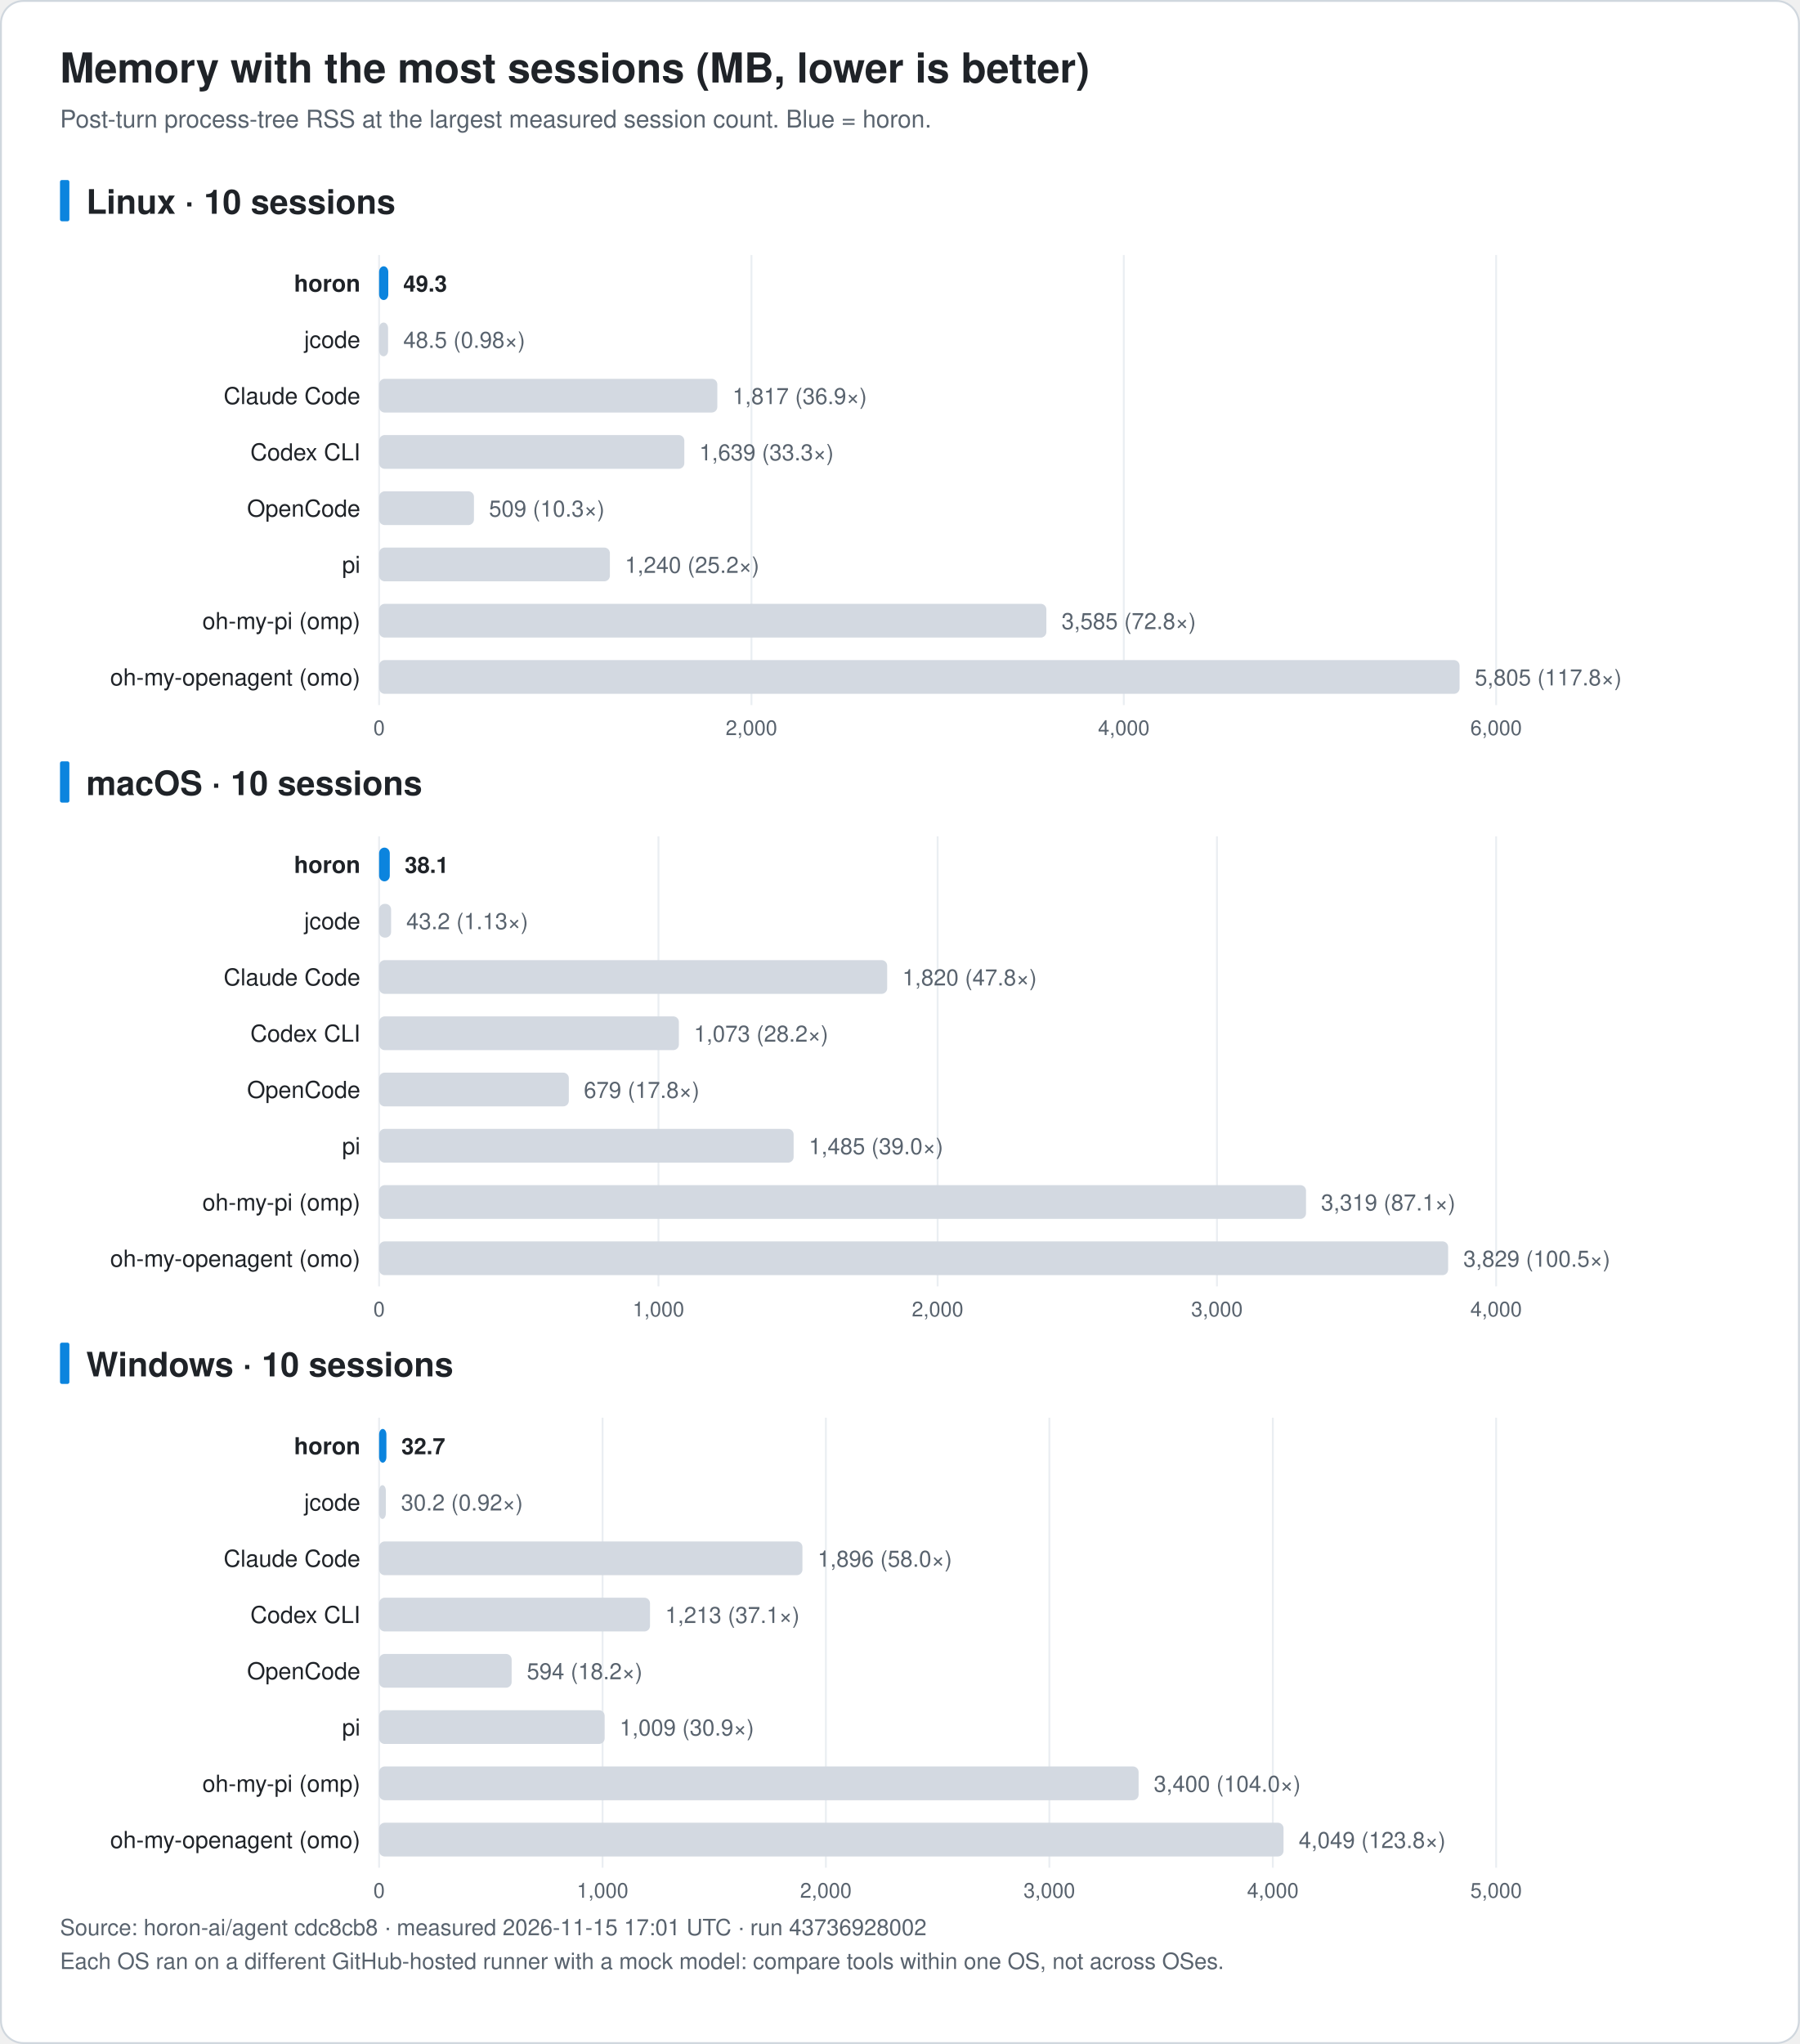
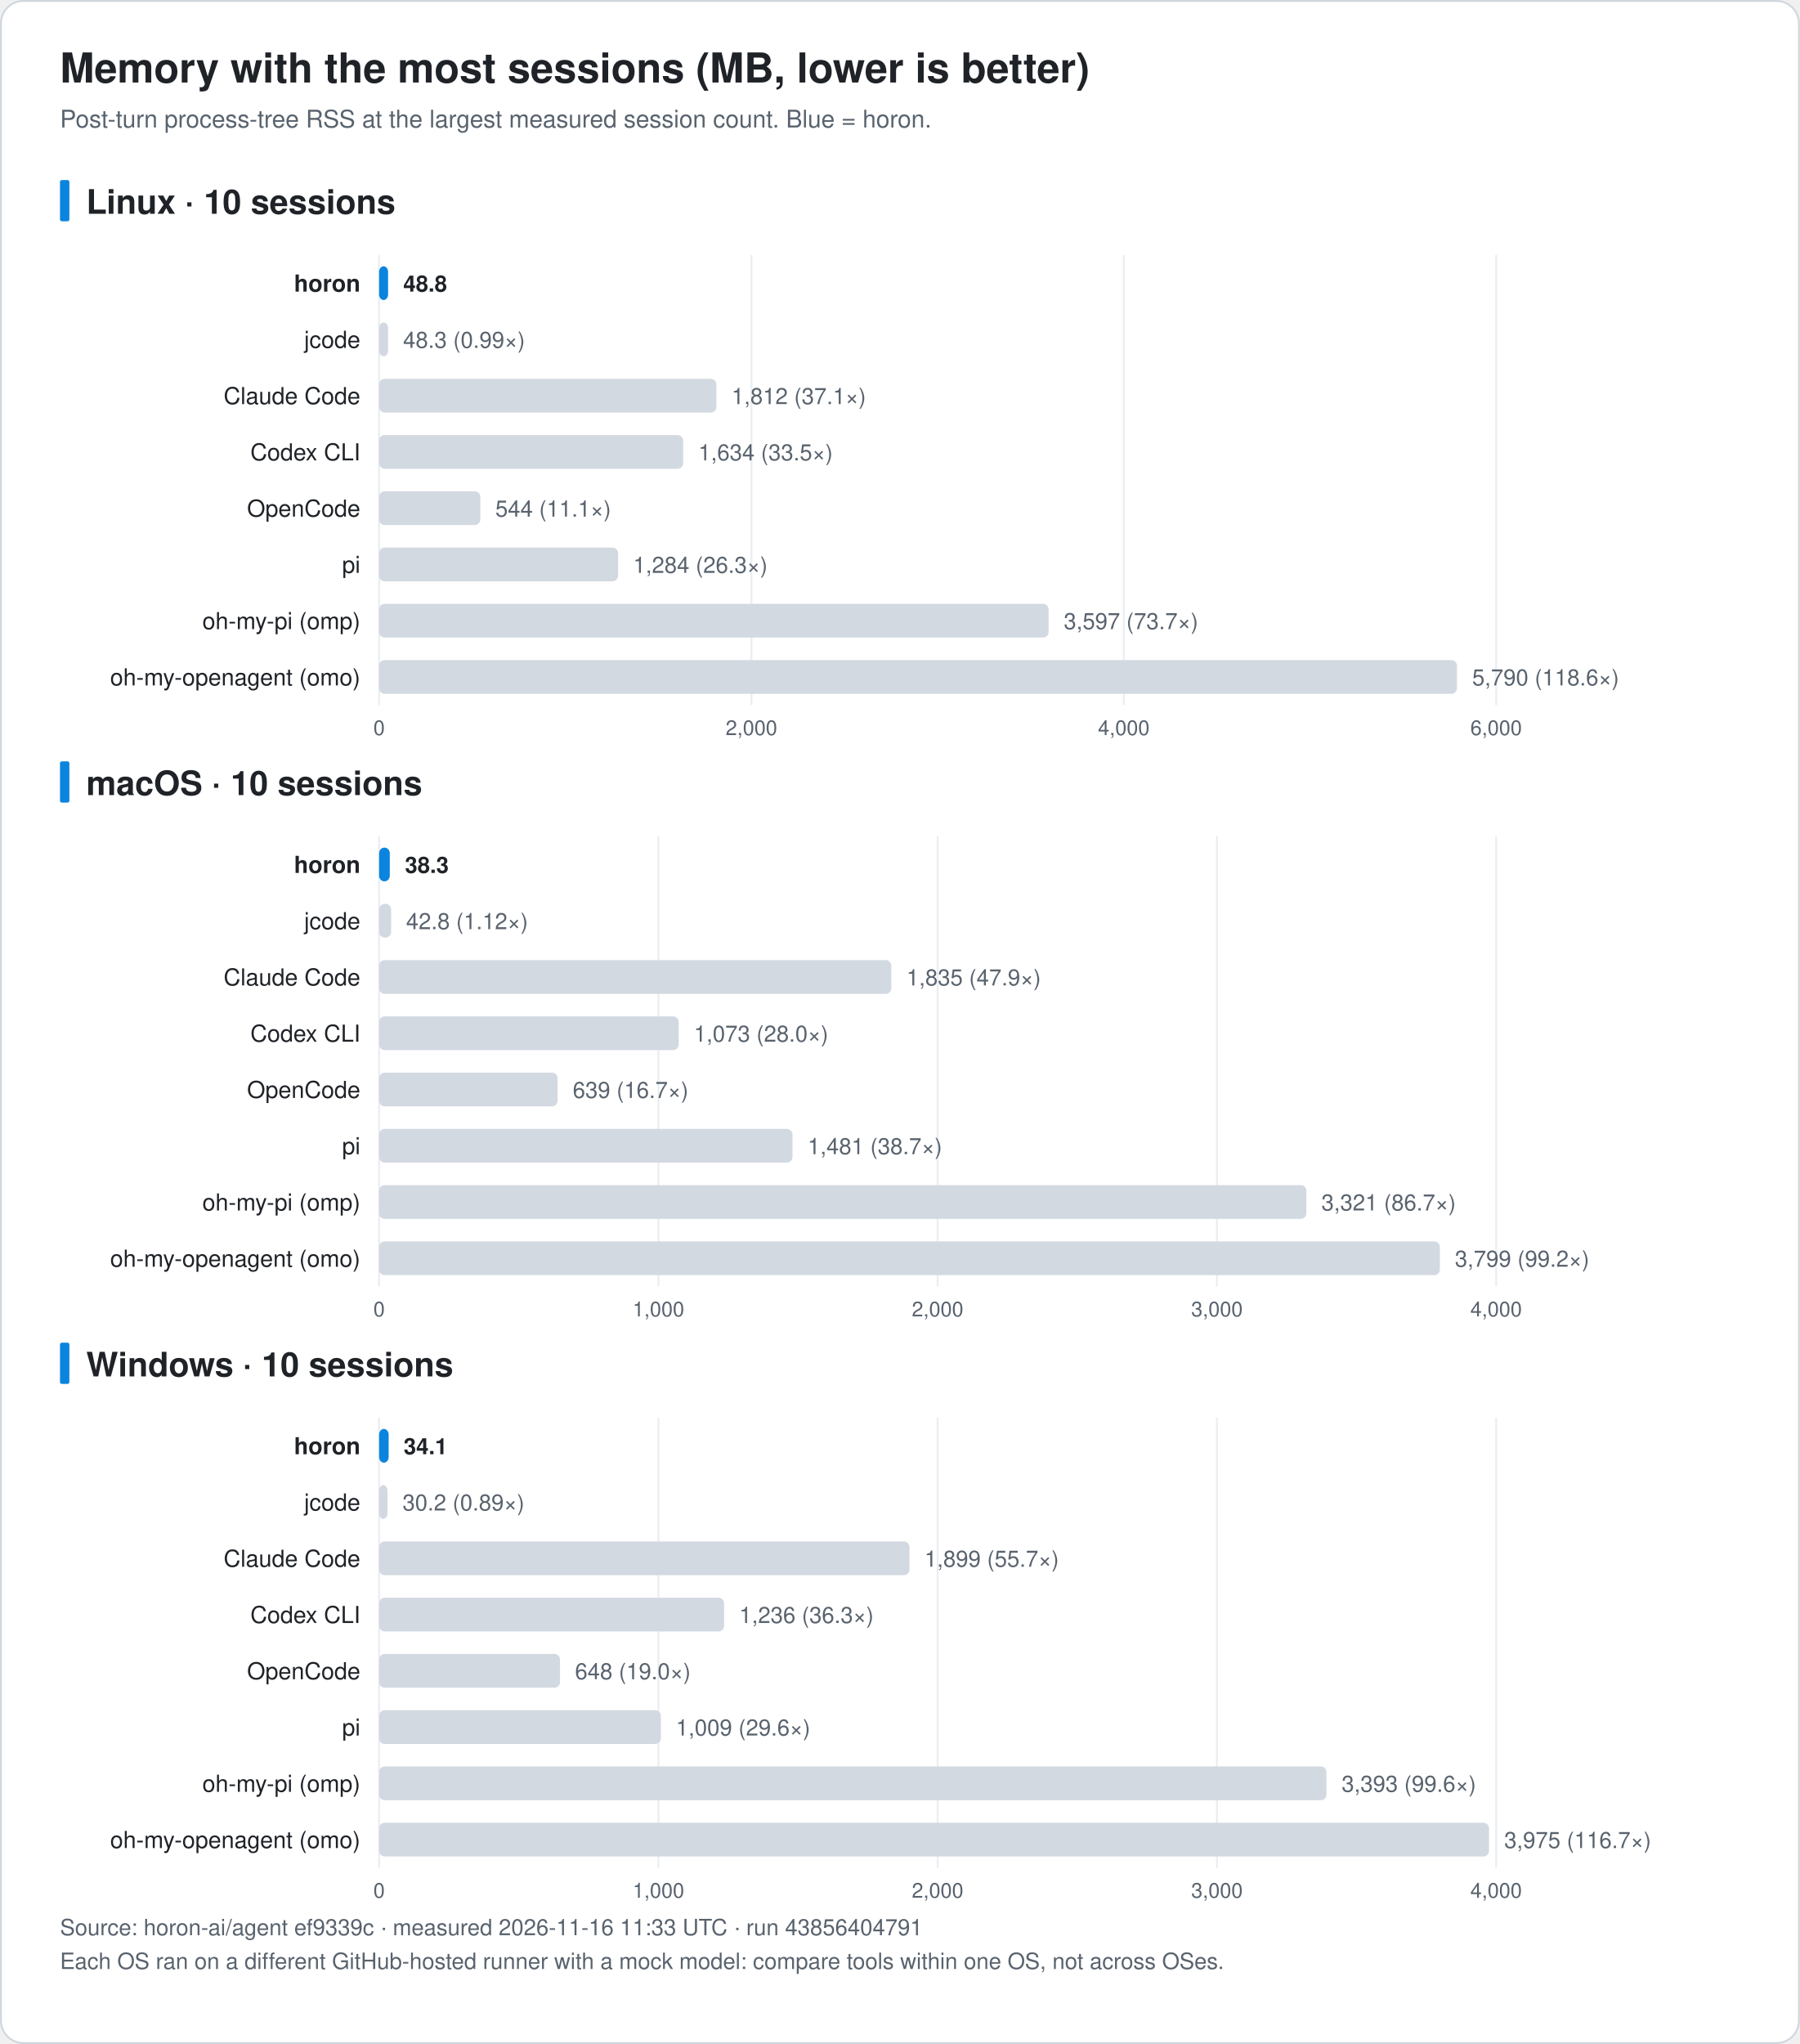
<svg xmlns="http://www.w3.org/2000/svg" width="960" height="1090" viewBox="0 0 960 1090" font-family="-apple-system, BlinkMacSystemFont, 'Segoe UI', 'Noto Sans KR', 'Apple SD Gothic Neo', Helvetica, Arial, sans-serif" role="img">
  <rect x="0.5" y="0.5" width="959" height="1089" rx="12" fill="#ffffff" stroke="#d0d7de" />
  <text x="32.0" y="44.0" font-size="22" fill="#1f2328" text-anchor="start" font-weight="bold">Memory with the most sessions (MB, lower is better)</text>
  <text x="32.0" y="68.0" font-size="13" fill="#59636e" text-anchor="start" font-weight="normal">Post-turn process-tree RSS at the largest measured session count. Blue = horon.</text>
  <rect x="32" y="96.0" width="5" height="22" rx="1" fill="#0b84de" />
  <text x="46.0" y="114.0" font-size="18" fill="#1f2328" text-anchor="start" font-weight="bold">Linux · 10 sessions</text>
  <line x1="202.2" y1="136.0" x2="202.2" y2="376.0" stroke="#eaeef2" />
  <text x="202.2" y="392.0" font-size="11" fill="#59636e" text-anchor="middle" font-weight="normal">0</text>
  <line x1="400.8" y1="136.0" x2="400.8" y2="376.0" stroke="#eaeef2" />
  <text x="400.8" y="392.0" font-size="11" fill="#59636e" text-anchor="middle" font-weight="normal">2,000</text>
  <line x1="599.4" y1="136.0" x2="599.4" y2="376.0" stroke="#eaeef2" />
  <text x="599.4" y="392.0" font-size="11" fill="#59636e" text-anchor="middle" font-weight="normal">4,000</text>
  <line x1="798.0" y1="136.0" x2="798.0" y2="376.0" stroke="#eaeef2" />
  <text x="798.0" y="392.0" font-size="11" fill="#59636e" text-anchor="middle" font-weight="normal">6,000</text>
  <text x="192.2" y="155.5" font-size="12.5" fill="#1f2328" text-anchor="end" font-weight="bold">horon</text>
-   <rect x="202.2" y="142.0" width="4.9" height="18" rx="3" fill="#0b84de" />
-   <text x="215.1" y="155.5" font-size="12" fill="#1f2328" text-anchor="start" font-weight="bold">49.3</text>
+   <rect x="202.2" y="142.0" width="4.8" height="18" rx="3" fill="#0b84de" />
+   <text x="215.1" y="155.5" font-size="12" fill="#1f2328" text-anchor="start" font-weight="bold">48.8</text>
  <text x="192.2" y="185.5" font-size="12.5" fill="#1f2328" text-anchor="end" font-weight="normal">jcode</text>
  <rect x="202.2" y="172.0" width="4.8" height="18" rx="3" fill="#d3d9e1" />
-   <text x="215.1" y="185.5" font-size="12" fill="#59636e" text-anchor="start" font-weight="normal">48.5 (0.98×)</text>
+   <text x="215.0" y="185.5" font-size="12" fill="#59636e" text-anchor="start" font-weight="normal">48.3 (0.99×)</text>
  <text x="192.2" y="215.5" font-size="12.5" fill="#1f2328" text-anchor="end" font-weight="normal">Claude Code</text>
-   <rect x="202.2" y="202.0" width="180.4" height="18" rx="3" fill="#d3d9e1" />
-   <text x="390.7" y="215.5" font-size="12" fill="#59636e" text-anchor="start" font-weight="normal">1,817 (36.9×)</text>
+   <rect x="202.2" y="202.0" width="179.9" height="18" rx="3" fill="#d3d9e1" />
+   <text x="390.2" y="215.5" font-size="12" fill="#59636e" text-anchor="start" font-weight="normal">1,812 (37.1×)</text>
  <text x="192.2" y="245.5" font-size="12.5" fill="#1f2328" text-anchor="end" font-weight="normal">Codex CLI</text>
-   <rect x="202.2" y="232.0" width="162.8" height="18" rx="3" fill="#d3d9e1" />
-   <text x="373.0" y="245.5" font-size="12" fill="#59636e" text-anchor="start" font-weight="normal">1,639 (33.3×)</text>
+   <rect x="202.2" y="232.0" width="162.2" height="18" rx="3" fill="#d3d9e1" />
+   <text x="372.5" y="245.5" font-size="12" fill="#59636e" text-anchor="start" font-weight="normal">1,634 (33.5×)</text>
  <text x="192.2" y="275.5" font-size="12.5" fill="#1f2328" text-anchor="end" font-weight="normal">OpenCode</text>
-   <rect x="202.2" y="262.0" width="50.6" height="18" rx="3" fill="#d3d9e1" />
-   <text x="260.8" y="275.5" font-size="12" fill="#59636e" text-anchor="start" font-weight="normal">509 (10.3×)</text>
+   <rect x="202.2" y="262.0" width="54.0" height="18" rx="3" fill="#d3d9e1" />
+   <text x="264.2" y="275.5" font-size="12" fill="#59636e" text-anchor="start" font-weight="normal">544 (11.1×)</text>
  <text x="192.2" y="305.5" font-size="12.5" fill="#1f2328" text-anchor="end" font-weight="normal">pi</text>
-   <rect x="202.2" y="292.0" width="123.1" height="18" rx="3" fill="#d3d9e1" />
-   <text x="333.3" y="305.5" font-size="12" fill="#59636e" text-anchor="start" font-weight="normal">1,240 (25.2×)</text>
+   <rect x="202.2" y="292.0" width="127.5" height="18" rx="3" fill="#d3d9e1" />
+   <text x="337.7" y="305.5" font-size="12" fill="#59636e" text-anchor="start" font-weight="normal">1,284 (26.3×)</text>
  <text x="192.2" y="335.5" font-size="12.5" fill="#1f2328" text-anchor="end" font-weight="normal">oh-my-pi (omp)</text>
-   <rect x="202.2" y="322.0" width="355.9" height="18" rx="3" fill="#d3d9e1" />
-   <text x="566.2" y="335.5" font-size="12" fill="#59636e" text-anchor="start" font-weight="normal">3,585 (72.8×)</text>
+   <rect x="202.2" y="322.0" width="357.1" height="18" rx="3" fill="#d3d9e1" />
+   <text x="567.4" y="335.5" font-size="12" fill="#59636e" text-anchor="start" font-weight="normal">3,597 (73.7×)</text>
  <text x="192.2" y="365.5" font-size="12.5" fill="#1f2328" text-anchor="end" font-weight="normal">oh-my-openagent (omo)</text>
-   <rect x="202.2" y="352.0" width="576.3" height="18" rx="3" fill="#d3d9e1" />
-   <text x="786.6" y="365.5" font-size="12" fill="#59636e" text-anchor="start" font-weight="normal">5,805 (117.8×)</text>
+   <rect x="202.2" y="352.0" width="574.9" height="18" rx="3" fill="#d3d9e1" />
+   <text x="785.2" y="365.5" font-size="12" fill="#59636e" text-anchor="start" font-weight="normal">5,790 (118.6×)</text>
  <rect x="32" y="406.0" width="5" height="22" rx="1" fill="#0b84de" />
  <text x="46.0" y="424.0" font-size="18" fill="#1f2328" text-anchor="start" font-weight="bold">macOS · 10 sessions</text>
  <line x1="202.2" y1="446.0" x2="202.2" y2="686.0" stroke="#eaeef2" />
  <text x="202.2" y="702.0" font-size="11" fill="#59636e" text-anchor="middle" font-weight="normal">0</text>
  <line x1="351.2" y1="446.0" x2="351.2" y2="686.0" stroke="#eaeef2" />
  <text x="351.2" y="702.0" font-size="11" fill="#59636e" text-anchor="middle" font-weight="normal">1,000</text>
  <line x1="500.1" y1="446.0" x2="500.1" y2="686.0" stroke="#eaeef2" />
  <text x="500.1" y="702.0" font-size="11" fill="#59636e" text-anchor="middle" font-weight="normal">2,000</text>
  <line x1="649.1" y1="446.0" x2="649.1" y2="686.0" stroke="#eaeef2" />
  <text x="649.1" y="702.0" font-size="11" fill="#59636e" text-anchor="middle" font-weight="normal">3,000</text>
  <line x1="798.0" y1="446.0" x2="798.0" y2="686.0" stroke="#eaeef2" />
  <text x="798.0" y="702.0" font-size="11" fill="#59636e" text-anchor="middle" font-weight="normal">4,000</text>
  <text x="192.2" y="465.5" font-size="12.5" fill="#1f2328" text-anchor="end" font-weight="bold">horon</text>
  <rect x="202.2" y="452.0" width="5.7" height="18" rx="3" fill="#0b84de" />
-   <text x="215.9" y="465.5" font-size="12" fill="#1f2328" text-anchor="start" font-weight="bold">38.1</text>
+   <text x="216.0" y="465.5" font-size="12" fill="#1f2328" text-anchor="start" font-weight="bold">38.3</text>
  <text x="192.2" y="495.5" font-size="12.5" fill="#1f2328" text-anchor="end" font-weight="normal">jcode</text>
  <rect x="202.2" y="482.0" width="6.4" height="18" rx="3" fill="#d3d9e1" />
-   <text x="216.7" y="495.5" font-size="12" fill="#59636e" text-anchor="start" font-weight="normal">43.2 (1.13×)</text>
+   <text x="216.6" y="495.5" font-size="12" fill="#59636e" text-anchor="start" font-weight="normal">42.8 (1.12×)</text>
  <text x="192.2" y="525.5" font-size="12.5" fill="#1f2328" text-anchor="end" font-weight="normal">Claude Code</text>
-   <rect x="202.2" y="512.0" width="271.0" height="18" rx="3" fill="#d3d9e1" />
-   <text x="481.3" y="525.5" font-size="12" fill="#59636e" text-anchor="start" font-weight="normal">1,820 (47.8×)</text>
+   <rect x="202.2" y="512.0" width="273.2" height="18" rx="3" fill="#d3d9e1" />
+   <text x="483.5" y="525.5" font-size="12" fill="#59636e" text-anchor="start" font-weight="normal">1,835 (47.9×)</text>
  <text x="192.2" y="555.5" font-size="12.5" fill="#1f2328" text-anchor="end" font-weight="normal">Codex CLI</text>
-   <rect x="202.2" y="542.0" width="159.9" height="18" rx="3" fill="#d3d9e1" />
-   <text x="370.1" y="555.5" font-size="12" fill="#59636e" text-anchor="start" font-weight="normal">1,073 (28.2×)</text>
+   <rect x="202.2" y="542.0" width="159.8" height="18" rx="3" fill="#d3d9e1" />
+   <text x="370.1" y="555.5" font-size="12" fill="#59636e" text-anchor="start" font-weight="normal">1,073 (28.0×)</text>
  <text x="192.2" y="585.5" font-size="12.5" fill="#1f2328" text-anchor="end" font-weight="normal">OpenCode</text>
-   <rect x="202.2" y="572.0" width="101.2" height="18" rx="3" fill="#d3d9e1" />
-   <text x="311.4" y="585.5" font-size="12" fill="#59636e" text-anchor="start" font-weight="normal">679 (17.8×)</text>
+   <rect x="202.2" y="572.0" width="95.2" height="18" rx="3" fill="#d3d9e1" />
+   <text x="305.5" y="585.5" font-size="12" fill="#59636e" text-anchor="start" font-weight="normal">639 (16.7×)</text>
  <text x="192.2" y="615.5" font-size="12.5" fill="#1f2328" text-anchor="end" font-weight="normal">pi</text>
-   <rect x="202.2" y="602.0" width="221.1" height="18" rx="3" fill="#d3d9e1" />
-   <text x="431.4" y="615.5" font-size="12" fill="#59636e" text-anchor="start" font-weight="normal">1,485 (39.0×)</text>
+   <rect x="202.2" y="602.0" width="220.5" height="18" rx="3" fill="#d3d9e1" />
+   <text x="430.8" y="615.5" font-size="12" fill="#59636e" text-anchor="start" font-weight="normal">1,481 (38.7×)</text>
  <text x="192.2" y="645.5" font-size="12.5" fill="#1f2328" text-anchor="end" font-weight="normal">oh-my-pi (omp)</text>
-   <rect x="202.2" y="632.0" width="494.4" height="18" rx="3" fill="#d3d9e1" />
-   <text x="704.6" y="645.5" font-size="12" fill="#59636e" text-anchor="start" font-weight="normal">3,319 (87.1×)</text>
+   <rect x="202.2" y="632.0" width="494.6" height="18" rx="3" fill="#d3d9e1" />
+   <text x="704.8" y="645.5" font-size="12" fill="#59636e" text-anchor="start" font-weight="normal">3,321 (86.7×)</text>
  <text x="192.2" y="675.5" font-size="12.5" fill="#1f2328" text-anchor="end" font-weight="normal">oh-my-openagent (omo)</text>
-   <rect x="202.2" y="662.0" width="570.2" height="18" rx="3" fill="#d3d9e1" />
-   <text x="780.5" y="675.5" font-size="12" fill="#59636e" text-anchor="start" font-weight="normal">3,829 (100.5×)</text>
+   <rect x="202.2" y="662.0" width="565.8" height="18" rx="3" fill="#d3d9e1" />
+   <text x="776.0" y="675.5" font-size="12" fill="#59636e" text-anchor="start" font-weight="normal">3,799 (99.2×)</text>
  <rect x="32" y="716.0" width="5" height="22" rx="1" fill="#0b84de" />
  <text x="46.0" y="734.0" font-size="18" fill="#1f2328" text-anchor="start" font-weight="bold">Windows · 10 sessions</text>
  <line x1="202.2" y1="756.0" x2="202.2" y2="996.0" stroke="#eaeef2" />
  <text x="202.2" y="1012.0" font-size="11" fill="#59636e" text-anchor="middle" font-weight="normal">0</text>
-   <line x1="321.4" y1="756.0" x2="321.4" y2="996.0" stroke="#eaeef2" />
-   <text x="321.4" y="1012.0" font-size="11" fill="#59636e" text-anchor="middle" font-weight="normal">1,000</text>
-   <line x1="440.5" y1="756.0" x2="440.5" y2="996.0" stroke="#eaeef2" />
-   <text x="440.5" y="1012.0" font-size="11" fill="#59636e" text-anchor="middle" font-weight="normal">2,000</text>
-   <line x1="559.7" y1="756.0" x2="559.7" y2="996.0" stroke="#eaeef2" />
-   <text x="559.7" y="1012.0" font-size="11" fill="#59636e" text-anchor="middle" font-weight="normal">3,000</text>
-   <line x1="678.9" y1="756.0" x2="678.9" y2="996.0" stroke="#eaeef2" />
-   <text x="678.9" y="1012.0" font-size="11" fill="#59636e" text-anchor="middle" font-weight="normal">4,000</text>
+   <line x1="351.2" y1="756.0" x2="351.2" y2="996.0" stroke="#eaeef2" />
+   <text x="351.2" y="1012.0" font-size="11" fill="#59636e" text-anchor="middle" font-weight="normal">1,000</text>
+   <line x1="500.1" y1="756.0" x2="500.1" y2="996.0" stroke="#eaeef2" />
+   <text x="500.1" y="1012.0" font-size="11" fill="#59636e" text-anchor="middle" font-weight="normal">2,000</text>
+   <line x1="649.1" y1="756.0" x2="649.1" y2="996.0" stroke="#eaeef2" />
+   <text x="649.1" y="1012.0" font-size="11" fill="#59636e" text-anchor="middle" font-weight="normal">3,000</text>
  <line x1="798.0" y1="756.0" x2="798.0" y2="996.0" stroke="#eaeef2" />
-   <text x="798.0" y="1012.0" font-size="11" fill="#59636e" text-anchor="middle" font-weight="normal">5,000</text>
+   <text x="798.0" y="1012.0" font-size="11" fill="#59636e" text-anchor="middle" font-weight="normal">4,000</text>
  <text x="192.2" y="775.5" font-size="12.5" fill="#1f2328" text-anchor="end" font-weight="bold">horon</text>
-   <rect x="202.2" y="762.0" width="3.9" height="18" rx="3" fill="#0b84de" />
-   <text x="214.1" y="775.5" font-size="12" fill="#1f2328" text-anchor="start" font-weight="bold">32.7</text>
+   <rect x="202.2" y="762.0" width="5.1" height="18" rx="3" fill="#0b84de" />
+   <text x="215.3" y="775.5" font-size="12" fill="#1f2328" text-anchor="start" font-weight="bold">34.1</text>
  <text x="192.2" y="805.5" font-size="12.5" fill="#1f2328" text-anchor="end" font-weight="normal">jcode</text>
-   <rect x="202.2" y="792.0" width="3.6" height="18" rx="3" fill="#d3d9e1" />
-   <text x="213.9" y="805.5" font-size="12" fill="#59636e" text-anchor="start" font-weight="normal">30.2 (0.92×)</text>
+   <rect x="202.2" y="792.0" width="4.5" height="18" rx="3" fill="#d3d9e1" />
+   <text x="214.7" y="805.5" font-size="12" fill="#59636e" text-anchor="start" font-weight="normal">30.2 (0.89×)</text>
  <text x="192.2" y="835.5" font-size="12.5" fill="#1f2328" text-anchor="end" font-weight="normal">Claude Code</text>
-   <rect x="202.2" y="822.0" width="225.8" height="18" rx="3" fill="#d3d9e1" />
-   <text x="436.1" y="835.5" font-size="12" fill="#59636e" text-anchor="start" font-weight="normal">1,896 (58.0×)</text>
+   <rect x="202.2" y="822.0" width="282.9" height="18" rx="3" fill="#d3d9e1" />
+   <text x="493.1" y="835.5" font-size="12" fill="#59636e" text-anchor="start" font-weight="normal">1,899 (55.7×)</text>
  <text x="192.2" y="865.5" font-size="12.5" fill="#1f2328" text-anchor="end" font-weight="normal">Codex CLI</text>
-   <rect x="202.2" y="852.0" width="144.5" height="18" rx="3" fill="#d3d9e1" />
-   <text x="354.8" y="865.5" font-size="12" fill="#59636e" text-anchor="start" font-weight="normal">1,213 (37.1×)</text>
+   <rect x="202.2" y="852.0" width="184.0" height="18" rx="3" fill="#d3d9e1" />
+   <text x="394.3" y="865.5" font-size="12" fill="#59636e" text-anchor="start" font-weight="normal">1,236 (36.3×)</text>
  <text x="192.2" y="895.5" font-size="12.5" fill="#1f2328" text-anchor="end" font-weight="normal">OpenCode</text>
-   <rect x="202.2" y="882.0" width="70.7" height="18" rx="3" fill="#d3d9e1" />
-   <text x="281.0" y="895.5" font-size="12" fill="#59636e" text-anchor="start" font-weight="normal">594 (18.2×)</text>
+   <rect x="202.2" y="882.0" width="96.5" height="18" rx="3" fill="#d3d9e1" />
+   <text x="306.7" y="895.5" font-size="12" fill="#59636e" text-anchor="start" font-weight="normal">648 (19.0×)</text>
  <text x="192.2" y="925.5" font-size="12.5" fill="#1f2328" text-anchor="end" font-weight="normal">pi</text>
-   <rect x="202.2" y="912.0" width="120.3" height="18" rx="3" fill="#d3d9e1" />
-   <text x="330.5" y="925.5" font-size="12" fill="#59636e" text-anchor="start" font-weight="normal">1,009 (30.9×)</text>
+   <rect x="202.2" y="912.0" width="150.3" height="18" rx="3" fill="#d3d9e1" />
+   <text x="360.5" y="925.5" font-size="12" fill="#59636e" text-anchor="start" font-weight="normal">1,009 (29.6×)</text>
  <text x="192.2" y="955.5" font-size="12.5" fill="#1f2328" text-anchor="end" font-weight="normal">oh-my-pi (omp)</text>
-   <rect x="202.2" y="942.0" width="405.1" height="18" rx="3" fill="#d3d9e1" />
-   <text x="615.4" y="955.5" font-size="12" fill="#59636e" text-anchor="start" font-weight="normal">3,400 (104.0×)</text>
+   <rect x="202.2" y="942.0" width="505.3" height="18" rx="3" fill="#d3d9e1" />
+   <text x="715.6" y="955.5" font-size="12" fill="#59636e" text-anchor="start" font-weight="normal">3,393 (99.6×)</text>
  <text x="192.2" y="985.5" font-size="12.5" fill="#1f2328" text-anchor="end" font-weight="normal">oh-my-openagent (omo)</text>
-   <rect x="202.2" y="972.0" width="482.4" height="18" rx="3" fill="#d3d9e1" />
-   <text x="692.7" y="985.5" font-size="12" fill="#59636e" text-anchor="start" font-weight="normal">4,049 (123.8×)</text>
-   <text x="32.0" y="1032.0" font-size="12" fill="#59636e" text-anchor="start" font-weight="normal">Source: horon-ai/agent cdc8cb8 · measured 2026-11-15 17:01 UTC · run 43736928002</text>
+   <rect x="202.2" y="972.0" width="592.0" height="18" rx="3" fill="#d3d9e1" />
+   <text x="802.3" y="985.5" font-size="12" fill="#59636e" text-anchor="start" font-weight="normal">3,975 (116.7×)</text>
+   <text x="32.0" y="1032.0" font-size="12" fill="#59636e" text-anchor="start" font-weight="normal">Source: horon-ai/agent ef9339c · measured 2026-11-16 11:33 UTC · run 43856404791</text>
  <text x="32.0" y="1050.0" font-size="12" fill="#59636e" text-anchor="start" font-weight="normal">Each OS ran on a different GitHub-hosted runner with a mock model: compare tools within one OS, not across OSes.</text>
</svg>
